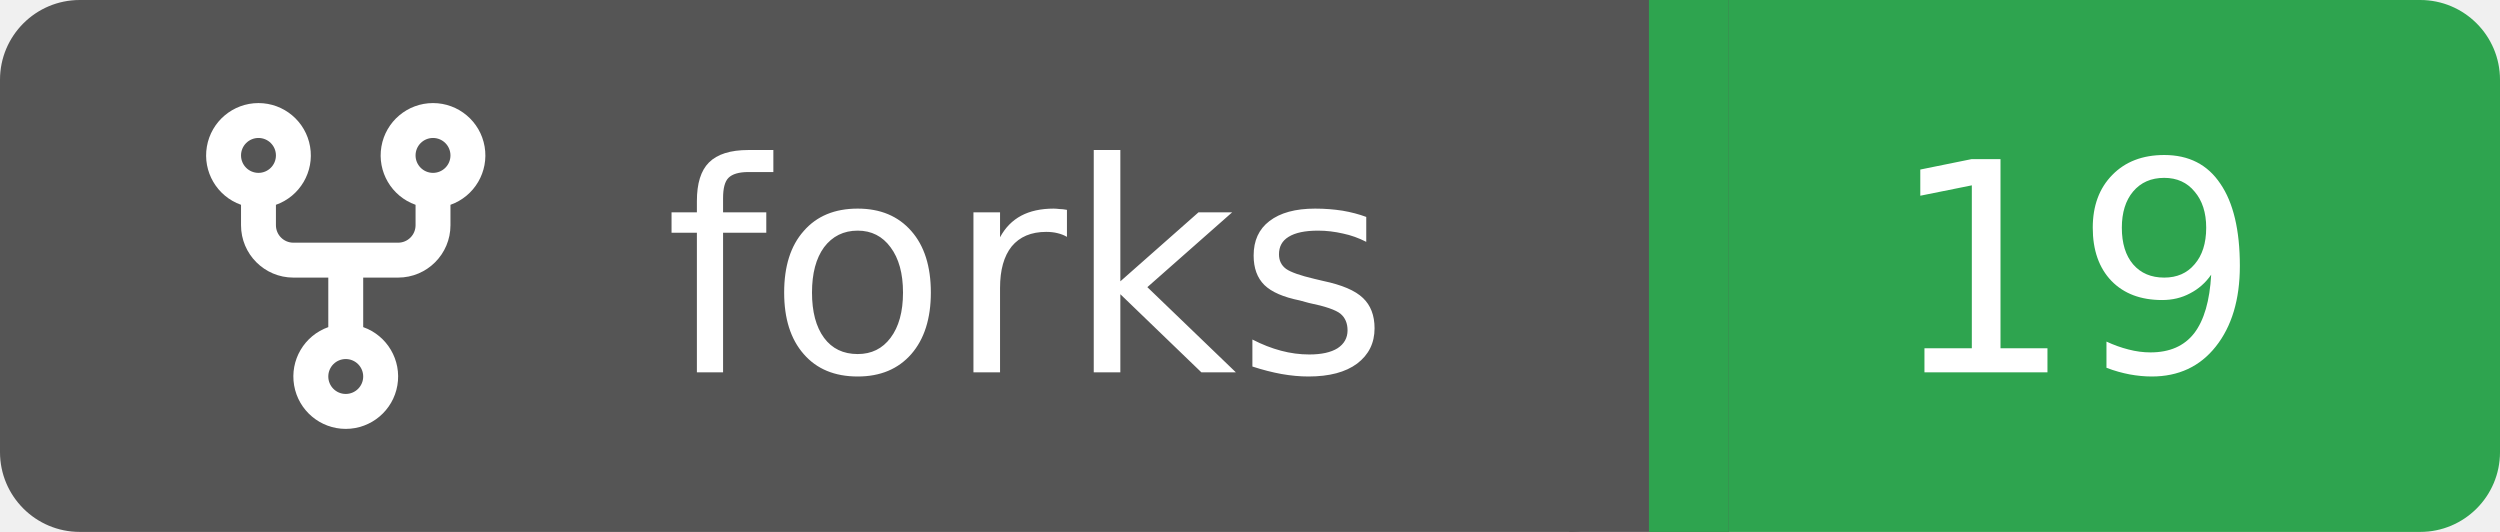
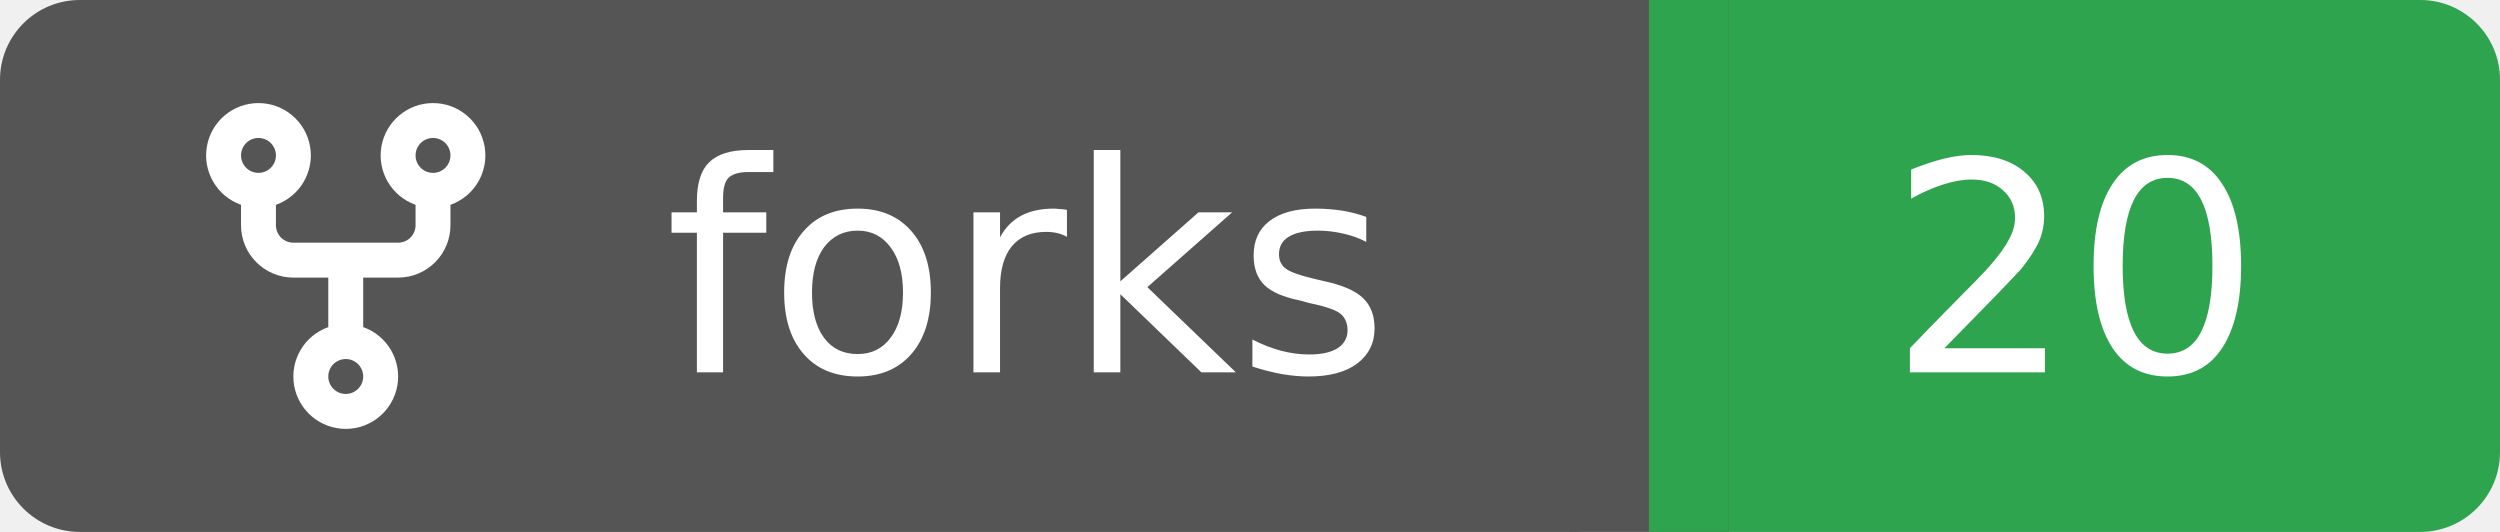
<svg xmlns="http://www.w3.org/2000/svg" width="94" height="20">
  <rect width="62" height="20" rx="3" fill="#555555" />
  <rect x="62" width="32" height="20" rx="3" fill="#2ea44f" />
  <rect x="59" width="6" height="20" fill="#555555" />
  <rect x="62" width="3" height="20" fill="#2ea44f" />
  <g transform="translate(6.0,3.0) scale(0.875)">
    <path d="M5 5.372v.878c0 .414.336.75.75.75h4.5a.75.75 0 0 0 .75-.75v-.878a2.25 2.25 0 1 1 1.5 0v.878a2.25 2.25 0 0 1-2.25 2.25h-1.5v2.128a2.251 2.251 0 1 1-1.5 0V8.5h-1.5A2.25 2.25 0 0 1 3.5 6.25v-.878a2.25 2.25 0 1 1 1.5 0ZM5 3.25a.75.75 0 1 0-1.5 0 .75.75 0 0 0 1.5 0Zm6.75.75a.75.75 0 1 0 0-1.5.75.75 0 0 0 0 1.5Zm-3 8.75a.75.75 0 1 0-1.5 0 .75.75 0 0 0 1.5 0Z" fill="#fff" />
  </g>
  <text x="25" y="14.0" fill="#fff" font-family="Verdana,Geneva,DejaVu Sans,sans-serif" font-size="11" font-weight="normal" font-style="normal">forks</text>
-   <text x="78" y="14.0" fill="#fff" font-family="Verdana,Geneva,DejaVu Sans,sans-serif" font-size="11" font-weight="normal" font-style="normal" text-anchor="middle">19</text>
+   <text x="78" y="14.0" fill="#fff" font-family="Verdana,Geneva,DejaVu Sans,sans-serif" font-size="11" font-weight="normal" font-style="normal" text-anchor="middle">20</text>
</svg>
